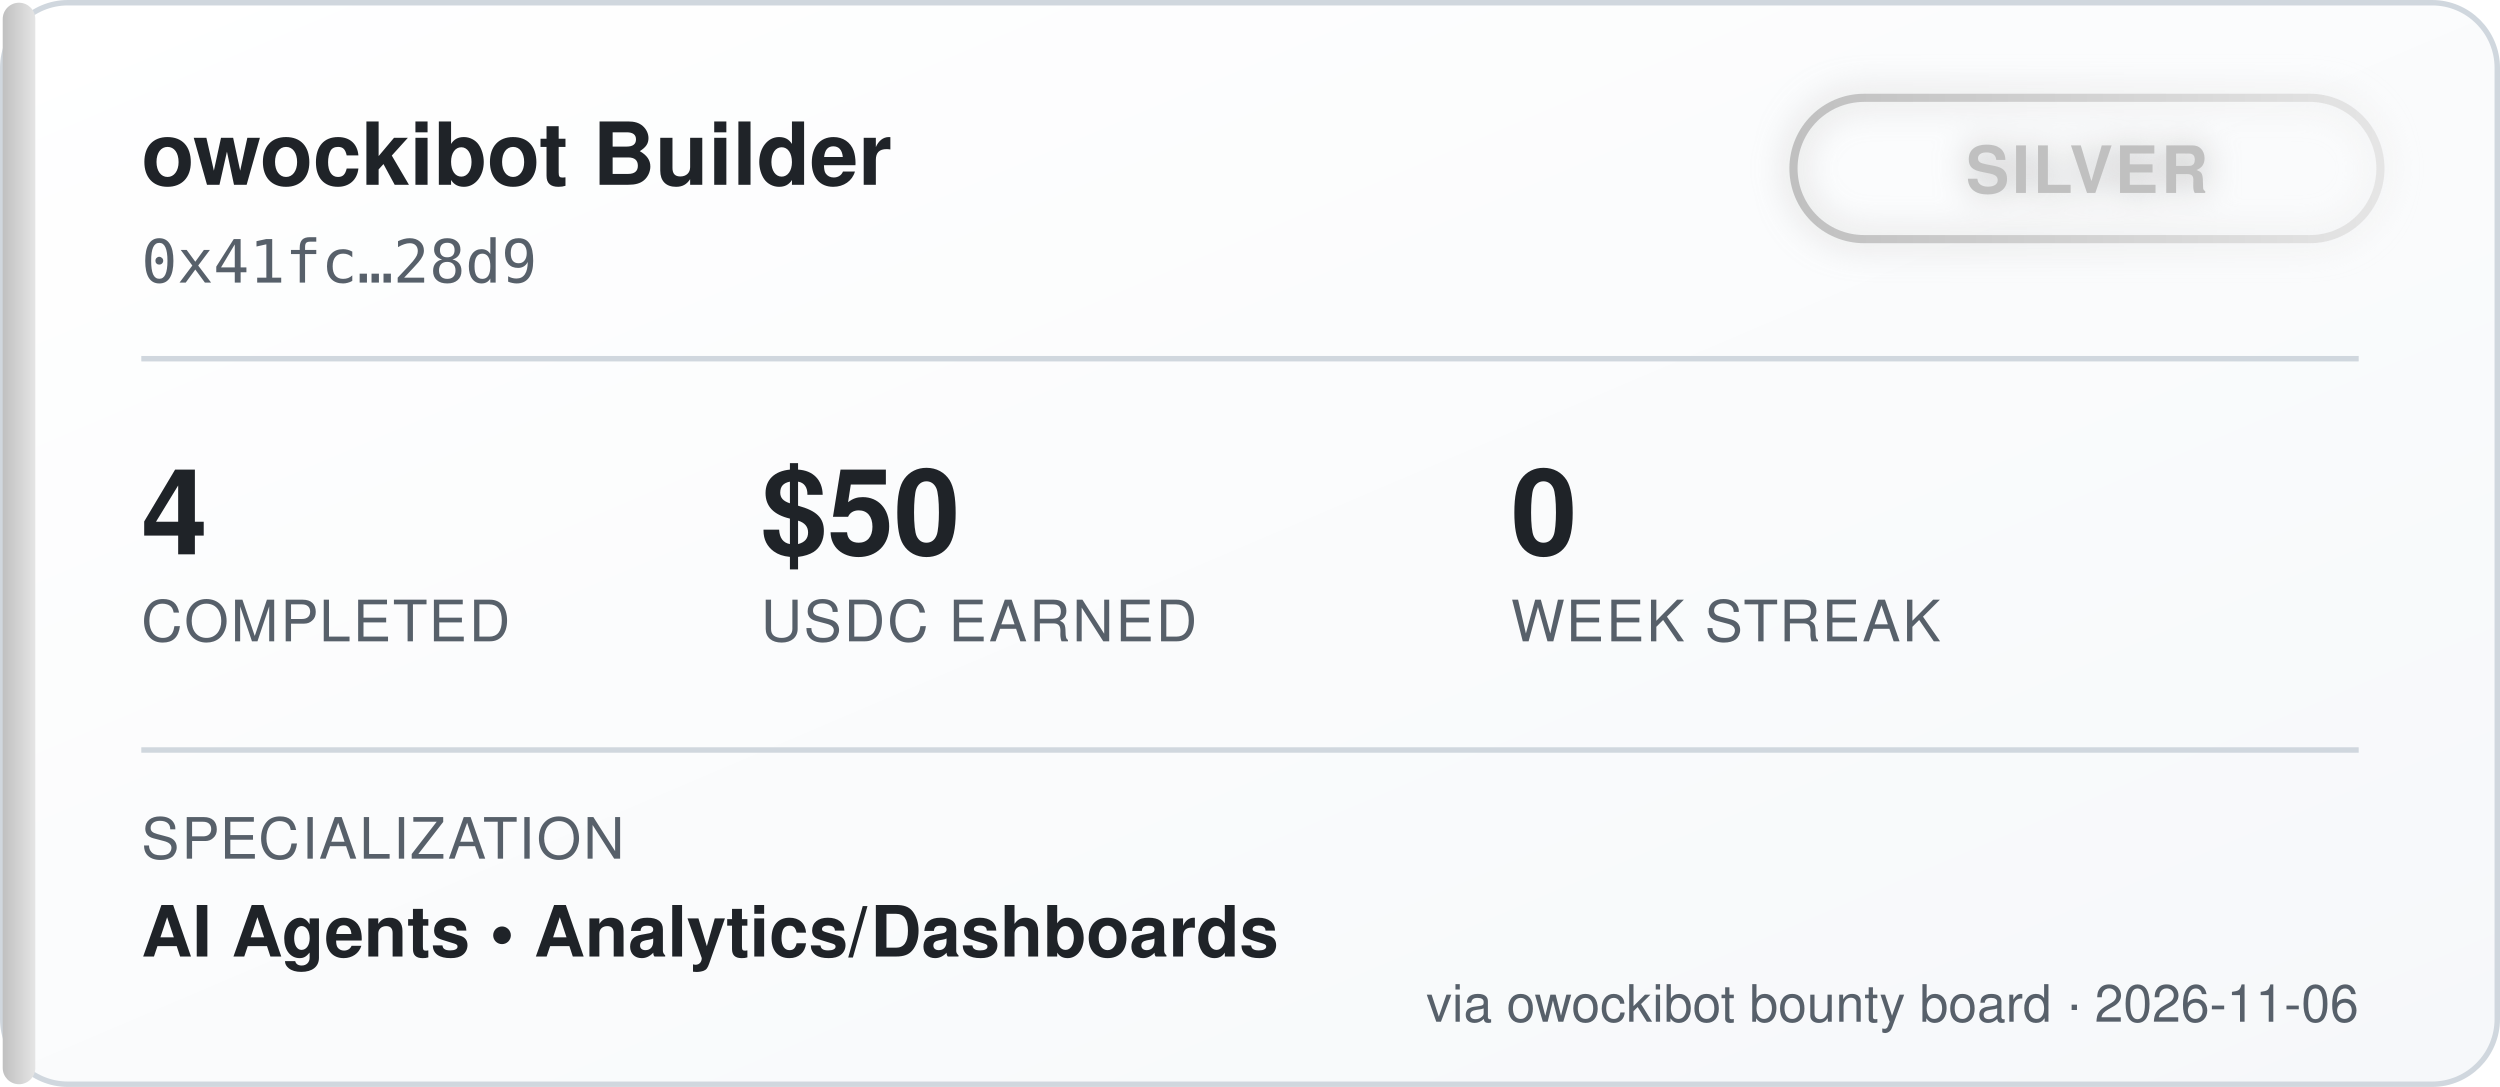
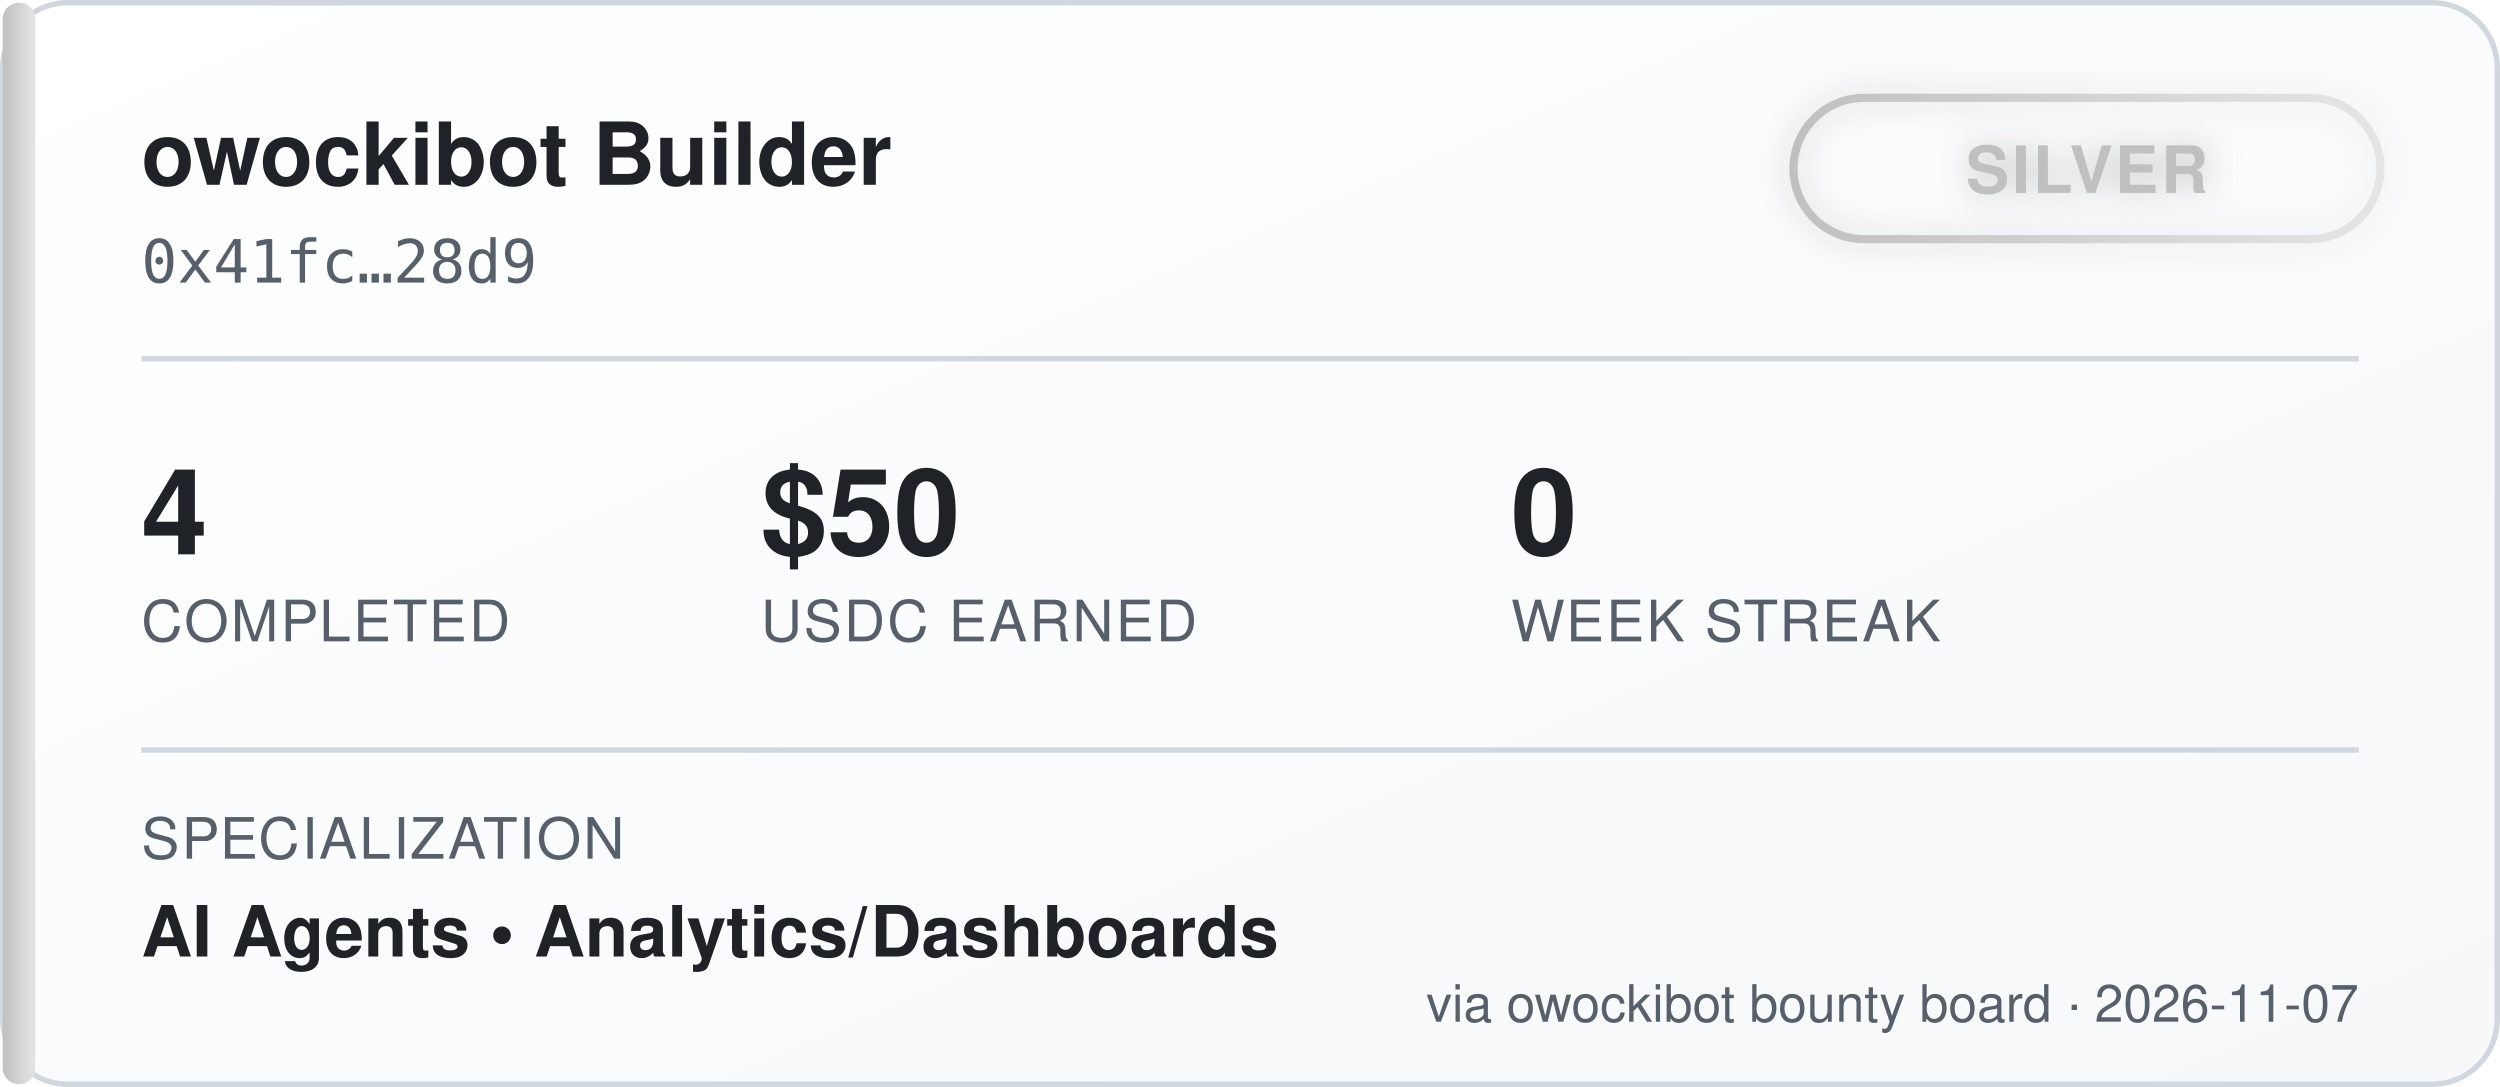
<svg xmlns="http://www.w3.org/2000/svg" width="460" height="200" viewBox="0 0 460 200" font-family="'Segoe UI', Helvetica, Arial, sans-serif">
  <defs>
    <linearGradient id="bgGrad" x1="0" y1="0" x2="1" y2="1">
      <stop offset="0%" stop-color="#ffffff" />
      <stop offset="100%" stop-color="#f6f8fa" />
    </linearGradient>
    <linearGradient id="tierGrad" x1="0" y1="0" x2="1" y2="0">
      <stop offset="0%" stop-color="#c0c0c0" />
      <stop offset="100%" stop-color="#e5e5e5" />
    </linearGradient>
    <filter id="glow" x="-50%" y="-50%" width="200%" height="200%">
      <feGaussianBlur stdDeviation="3" result="blur" />
      <feMerge>
        <feMergeNode in="blur" />
        <feMergeNode in="SourceGraphic" />
      </feMerge>
    </filter>
  </defs>
  <rect x="0.5" y="0.5" width="459" height="199" rx="12" fill="url(#bgGrad)" stroke="#d0d7de" />
  <rect x="0.5" y="0.5" width="6" height="199" rx="3" fill="url(#tierGrad)" />
  <text x="26" y="34" fill="#1f2328" font-size="16" font-weight="700">owockibot Builder</text>
  <text x="26" y="52" fill="#57606a" font-size="11" font-family="monospace">0x41fc…28d9</text>
  <g transform="translate(330, 18)" filter="url(#glow)">
    <rect x="0" y="0" width="108" height="26" rx="13" fill="none" stroke="url(#tierGrad)" stroke-width="1.5" />
    <text x="54" y="17.5" fill="#c0c0c0" font-size="12" font-weight="700" text-anchor="middle" letter-spacing="0.5">SILVER</text>
  </g>
  <line x1="26" y1="66" x2="434" y2="66" stroke="#d0d7de" stroke-width="1" />
  <g font-size="22" font-weight="700" fill="#1f2328">
    <text x="26" y="102">4</text>
    <text x="140" y="102">$50</text>
    <text x="278" y="102">0</text>
  </g>
  <g font-size="10.5" fill="#57606a" letter-spacing="0.4">
    <text x="26" y="118">COMPLETED</text>
    <text x="140" y="118">USDC EARNED</text>
    <text x="278" y="118">WEEK STREAK</text>
  </g>
  <line x1="26" y1="138" x2="434" y2="138" stroke="#d0d7de" stroke-width="1" />
  <text x="26" y="158" fill="#57606a" font-size="10.5" letter-spacing="0.4">SPECIALIZATION</text>
  <text x="26" y="176" fill="#1f2328" font-size="13" font-weight="600">AI Agents  •  Analytics/Dashboards</text>
-   <text x="434" y="188" fill="#57606a" font-size="9.5" text-anchor="end">via owockibot bounty board · 2026-11-06</text>
+   <text x="434" y="188" fill="#57606a" font-size="9.5" text-anchor="end">via owockibot bounty board · 2026-11-07</text>
</svg>
